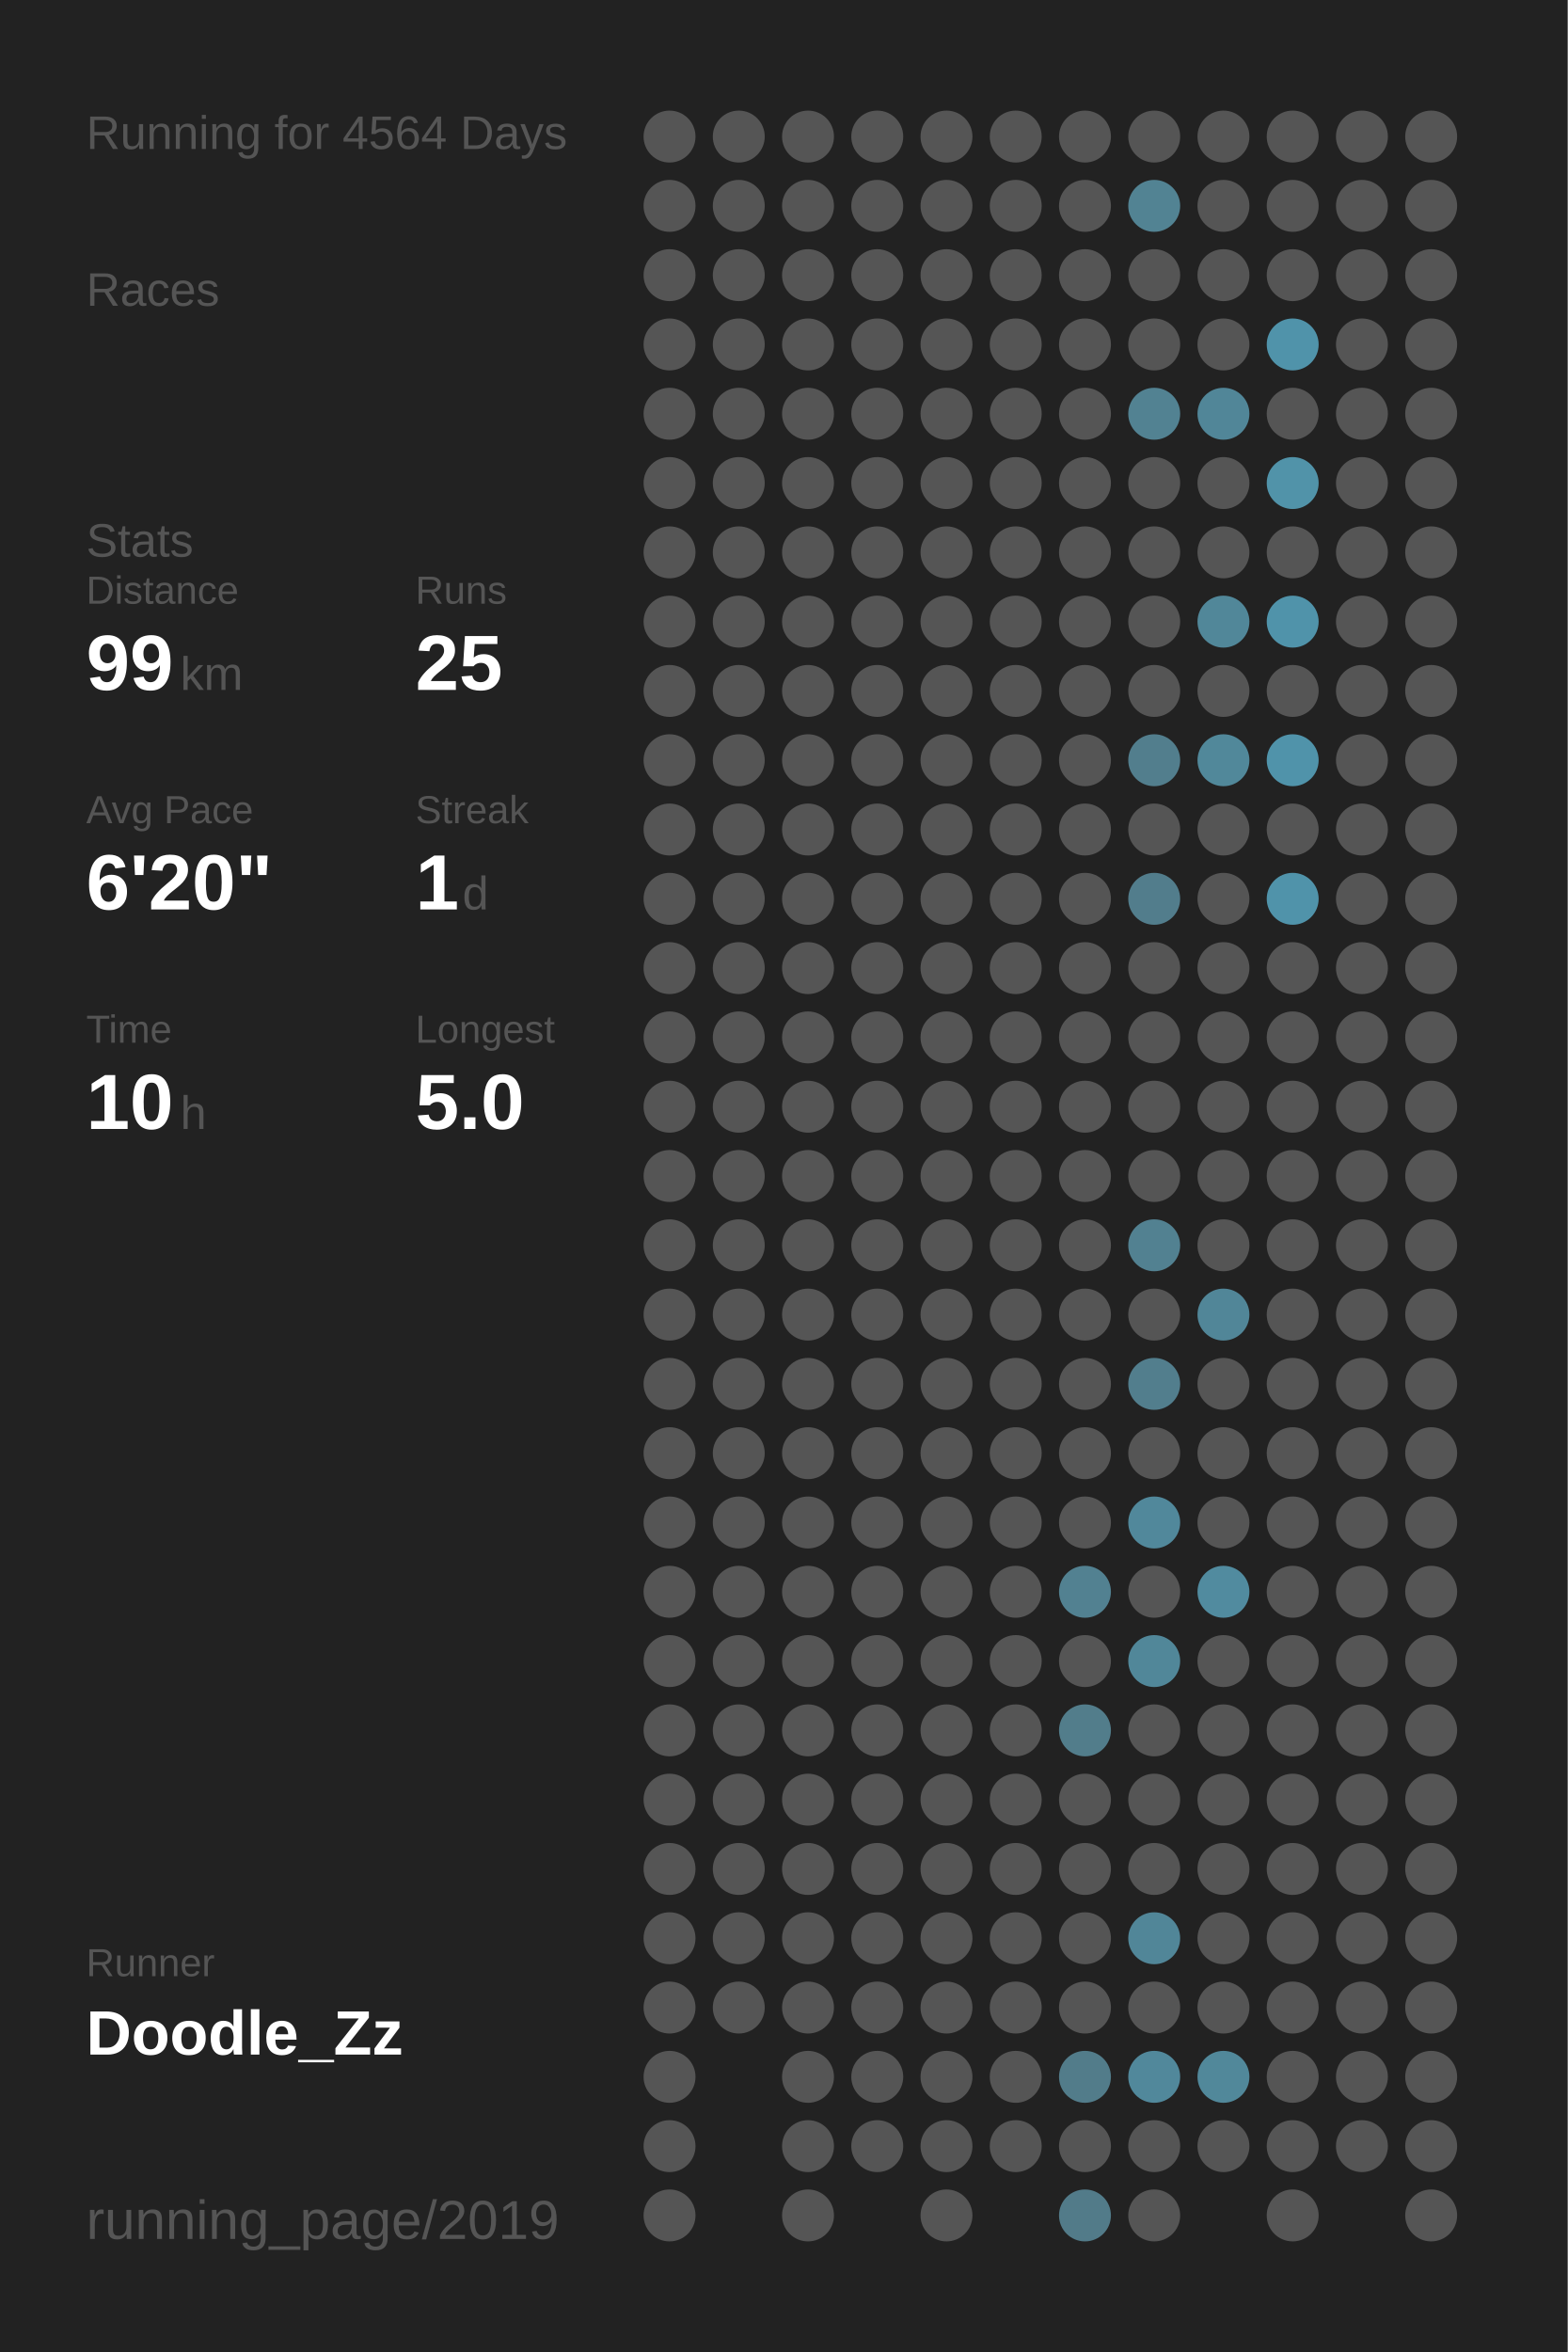
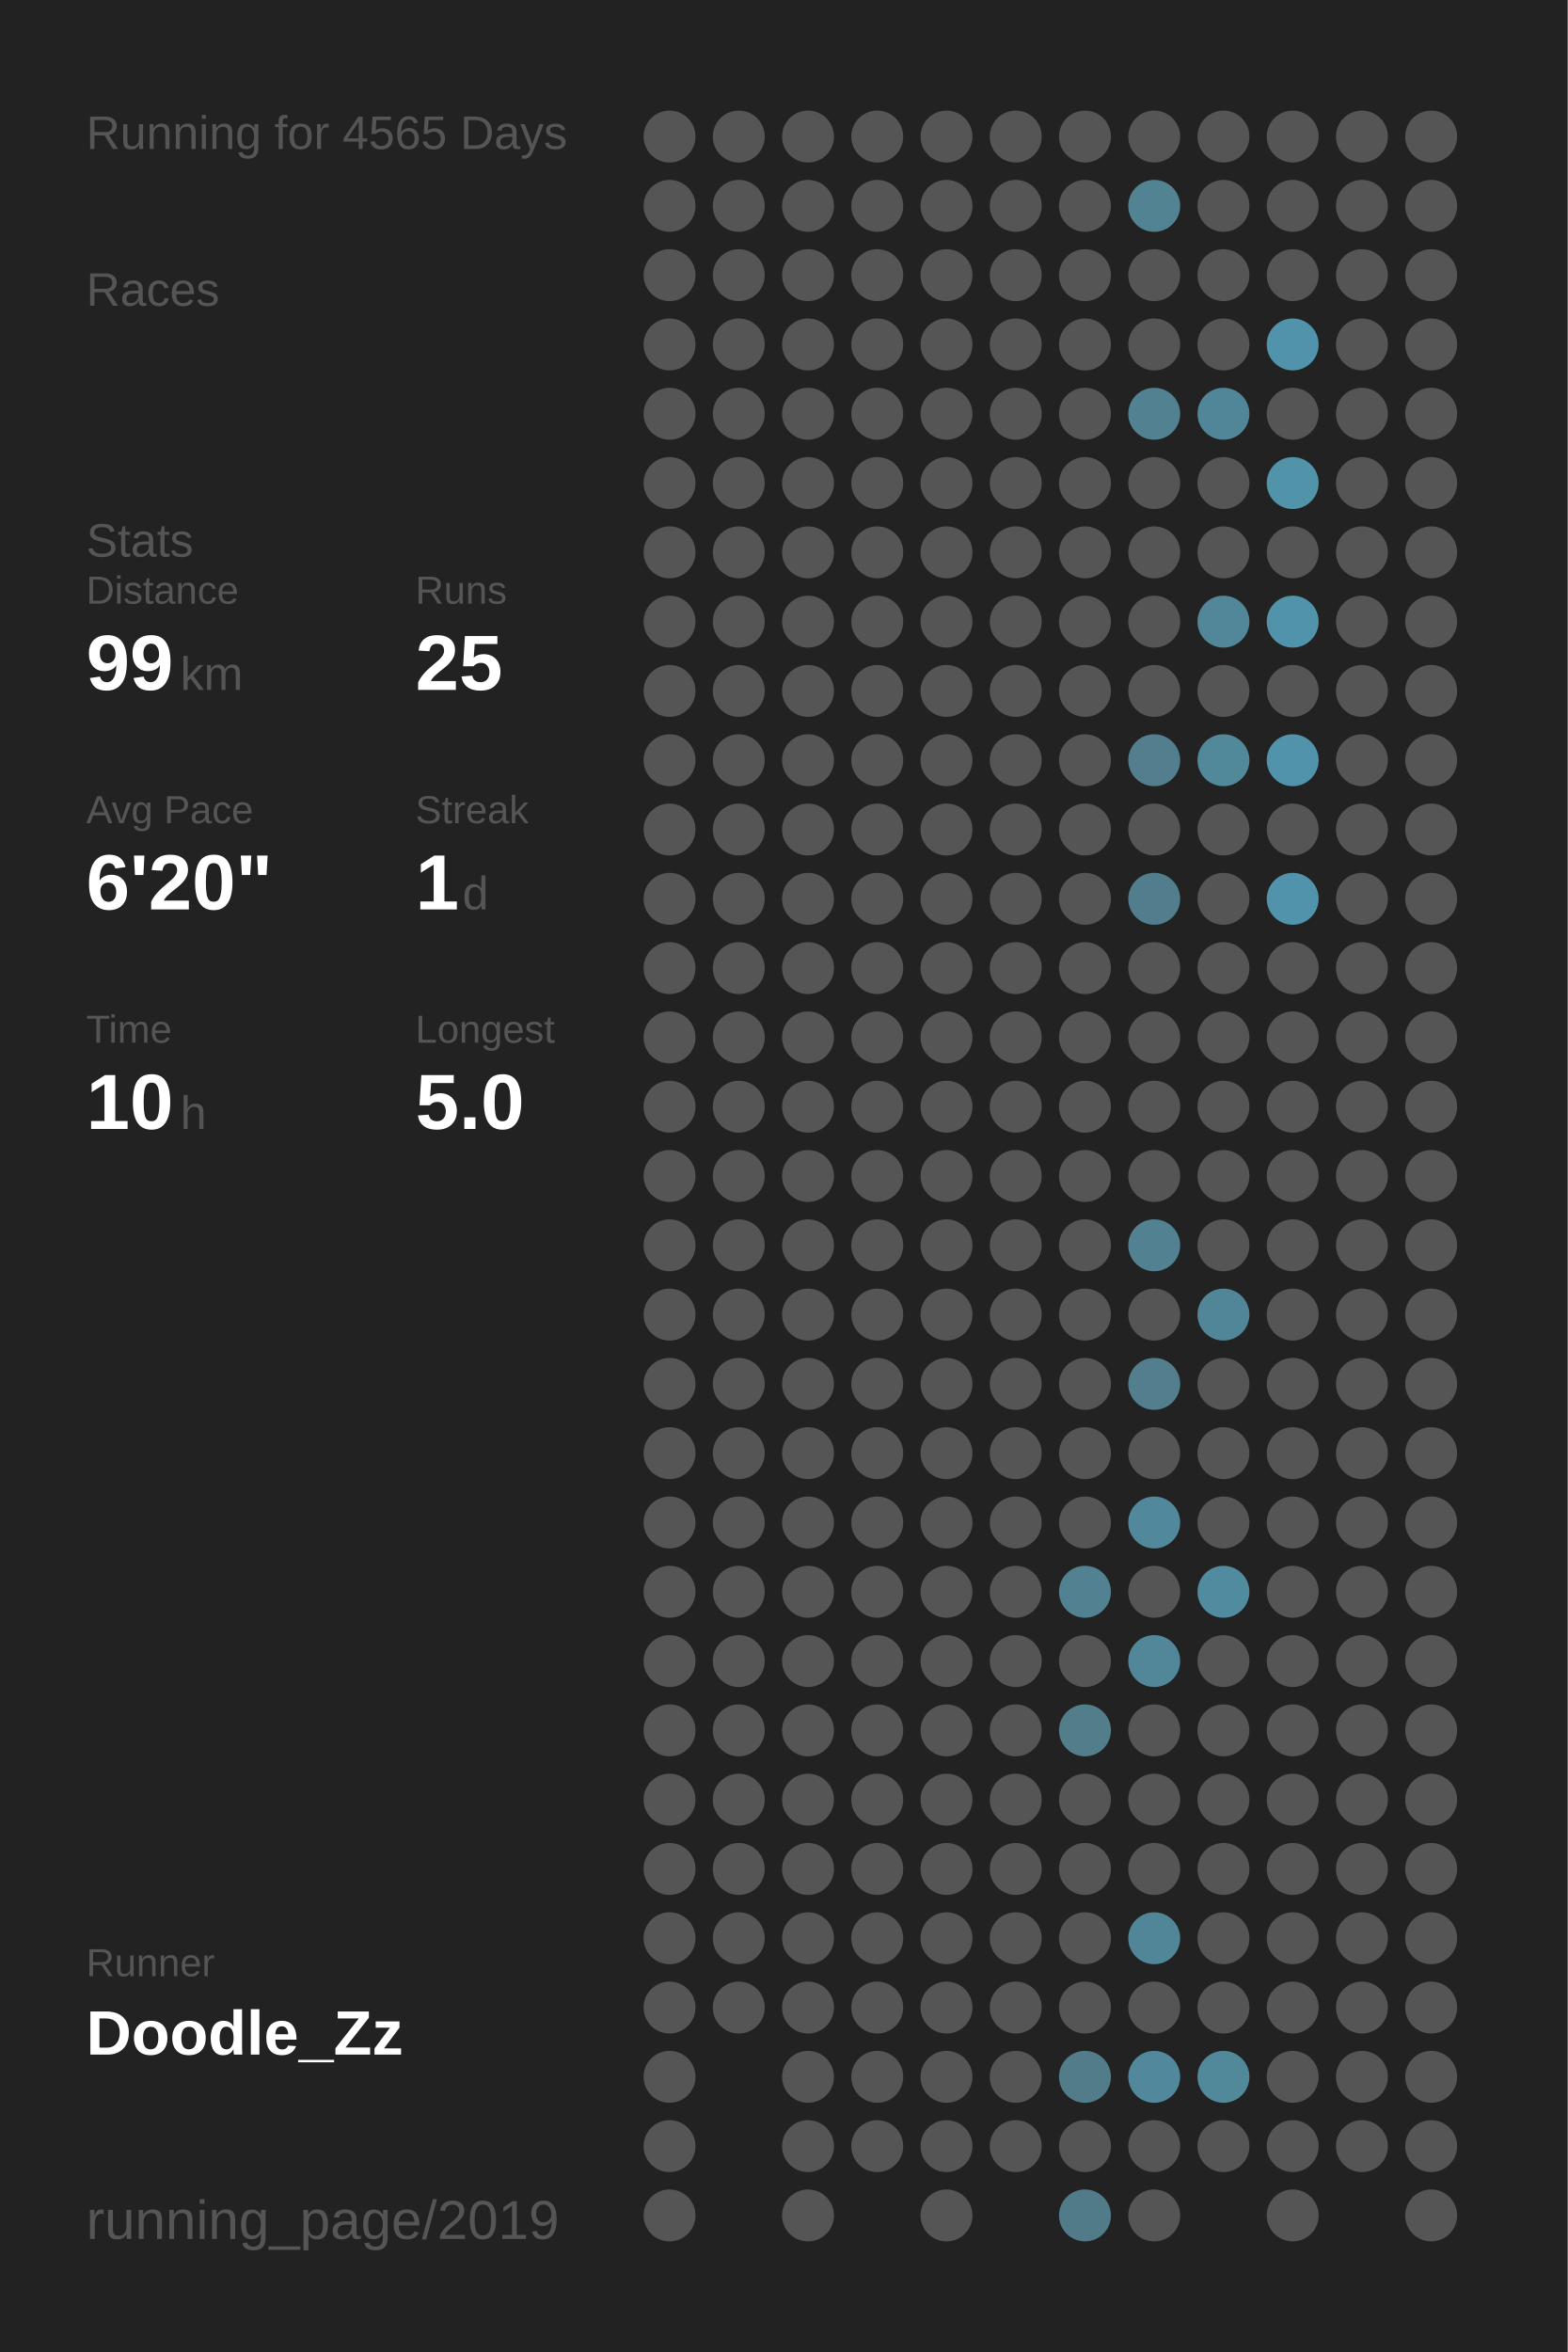
<svg xmlns="http://www.w3.org/2000/svg" baseProfile="full" height="300mm" version="1.1" viewBox="0,0,200,300" width="200mm">
  <defs />
  <rect fill="#222222" height="300" width="200" x="0" y="0" />
-   <text fill="#555555" style="font-size:6px; font-family:Arial;" x="11" y="19">Running for 4564 Days</text>
+   <text fill="#555555" style="font-size:6px; font-family:Arial;" x="11" y="19">Running for 4565 Days</text>
  <text fill="#555555" style="font-size:6px; font-family:Arial;" x="11" y="39">Races</text>
  <text fill="#555555" style="font-size:6px; font-family:Arial;" x="11" y="71">Stats</text>
  <text fill="#555555" style="font-size:5px; font-family:Arial;" x="11" y="77">Distance</text>
  <text fill="#FFFFFF" style="font-size:10px; font-family:Arial; font-weight:bold;" x="11" y="88">99</text>
  <text fill="#555555" style="font-size:6px; font-family:Arial;" x="23" y="88">km</text>
  <text fill="#555555" style="font-size:5px; font-family:Arial;" x="53" y="77">Runs</text>
  <text fill="#FFFFFF" style="font-size:10px; font-family:Arial; font-weight:bold;" x="53" y="88">25</text>
  <text fill="#555555" style="font-size:5px; font-family:Arial;" x="11" y="105">Avg Pace</text>
  <text fill="#FFFFFF" style="font-size:10px; font-family:Arial; font-weight:bold;" x="11" y="116">6'20"</text>
  <text fill="#555555" style="font-size:5px; font-family:Arial;" x="53" y="105">Streak</text>
  <text fill="#FFFFFF" style="font-size:10px; font-family:Arial; font-weight:bold;" x="53" y="116">1</text>
  <text fill="#555555" style="font-size:6px; font-family:Arial;" x="59" y="116">d</text>
  <text fill="#555555" style="font-size:5px; font-family:Arial;" x="11" y="133">Time</text>
  <text fill="#FFFFFF" style="font-size:10px; font-family:Arial; font-weight:bold;" x="11" y="144">10</text>
  <text fill="#555555" style="font-size:6px; font-family:Arial;" x="23" y="144">h</text>
  <text fill="#555555" style="font-size:5px; font-family:Arial;" x="53" y="133">Longest</text>
  <text fill="#FFFFFF" style="font-size:10px; font-family:Arial; font-weight:bold;" x="53" y="144">5.0</text>
  <text fill="#555555" style="font-size:5px; font-family:Arial;" x="11" y="252.065">Runner</text>
  <text fill="#FFFFFF" style="font-size:8px; font-family:Arial; font-weight:bold;" x="11" y="262.065">Doodle_Zz</text>
  <text fill="#555555" style="font-size:7px; font-family:Arial;" x="11" y="285.581">running_page/2019</text>
  <circle cx="85.417" cy="17.419" fill="#555555" r="3.312" />
  <circle cx="85.417" cy="26.258" fill="#555555" r="3.312" />
  <circle cx="85.417" cy="35.097" fill="#555555" r="3.312" />
  <circle cx="85.417" cy="43.935" fill="#555555" r="3.312" />
  <circle cx="85.417" cy="52.774" fill="#555555" r="3.312" />
  <circle cx="85.417" cy="61.613" fill="#555555" r="3.312" />
  <circle cx="85.417" cy="70.452" fill="#555555" r="3.312" />
  <circle cx="85.417" cy="79.29" fill="#555555" r="3.312" />
  <circle cx="85.417" cy="88.129" fill="#555555" r="3.312" />
  <circle cx="85.417" cy="96.968" fill="#555555" r="3.312" />
  <circle cx="85.417" cy="105.806" fill="#555555" r="3.312" />
  <circle cx="85.417" cy="114.645" fill="#555555" r="3.312" />
  <circle cx="85.417" cy="123.484" fill="#555555" r="3.312" />
  <circle cx="85.417" cy="132.323" fill="#555555" r="3.312" />
  <circle cx="85.417" cy="141.161" fill="#555555" r="3.312" />
  <circle cx="85.417" cy="150" fill="#555555" r="3.312" />
  <circle cx="85.417" cy="158.839" fill="#555555" r="3.312" />
  <circle cx="85.417" cy="167.677" fill="#555555" r="3.312" />
  <circle cx="85.417" cy="176.516" fill="#555555" r="3.312" />
  <circle cx="85.417" cy="185.355" fill="#555555" r="3.312" />
  <circle cx="85.417" cy="194.194" fill="#555555" r="3.312" />
  <circle cx="85.417" cy="203.032" fill="#555555" r="3.312" />
  <circle cx="85.417" cy="211.871" fill="#555555" r="3.312" />
  <circle cx="85.417" cy="220.71" fill="#555555" r="3.312" />
  <circle cx="85.417" cy="229.548" fill="#555555" r="3.312" />
  <circle cx="85.417" cy="238.387" fill="#555555" r="3.312" />
  <circle cx="85.417" cy="247.226" fill="#555555" r="3.312" />
  <circle cx="85.417" cy="256.065" fill="#555555" r="3.312" />
  <circle cx="85.417" cy="264.903" fill="#555555" r="3.312" />
  <circle cx="85.417" cy="273.742" fill="#555555" r="3.312" />
  <circle cx="85.417" cy="282.581" fill="#555555" r="3.312" />
  <circle cx="94.25" cy="17.419" fill="#555555" r="3.312" />
  <circle cx="94.25" cy="26.258" fill="#555555" r="3.312" />
  <circle cx="94.25" cy="35.097" fill="#555555" r="3.312" />
  <circle cx="94.25" cy="43.935" fill="#555555" r="3.312" />
  <circle cx="94.25" cy="52.774" fill="#555555" r="3.312" />
  <circle cx="94.25" cy="61.613" fill="#555555" r="3.312" />
  <circle cx="94.25" cy="70.452" fill="#555555" r="3.312" />
  <circle cx="94.25" cy="79.29" fill="#555555" r="3.312" />
  <circle cx="94.25" cy="88.129" fill="#555555" r="3.312" />
  <circle cx="94.25" cy="96.968" fill="#555555" r="3.312" />
  <circle cx="94.25" cy="105.806" fill="#555555" r="3.312" />
  <circle cx="94.25" cy="114.645" fill="#555555" r="3.312" />
  <circle cx="94.25" cy="123.484" fill="#555555" r="3.312" />
  <circle cx="94.25" cy="132.323" fill="#555555" r="3.312" />
  <circle cx="94.25" cy="141.161" fill="#555555" r="3.312" />
  <circle cx="94.25" cy="150" fill="#555555" r="3.312" />
  <circle cx="94.25" cy="158.839" fill="#555555" r="3.312" />
  <circle cx="94.25" cy="167.677" fill="#555555" r="3.312" />
  <circle cx="94.25" cy="176.516" fill="#555555" r="3.312" />
  <circle cx="94.25" cy="185.355" fill="#555555" r="3.312" />
  <circle cx="94.25" cy="194.194" fill="#555555" r="3.312" />
  <circle cx="94.25" cy="203.032" fill="#555555" r="3.312" />
  <circle cx="94.25" cy="211.871" fill="#555555" r="3.312" />
  <circle cx="94.25" cy="220.71" fill="#555555" r="3.312" />
  <circle cx="94.25" cy="229.548" fill="#555555" r="3.312" />
  <circle cx="94.25" cy="238.387" fill="#555555" r="3.312" />
  <circle cx="94.25" cy="247.226" fill="#555555" r="3.312" />
  <circle cx="94.25" cy="256.065" fill="#555555" r="3.312" />
  <circle cx="103.083" cy="17.419" fill="#555555" r="3.312" />
  <circle cx="103.083" cy="26.258" fill="#555555" r="3.312" />
  <circle cx="103.083" cy="35.097" fill="#555555" r="3.312" />
  <circle cx="103.083" cy="43.935" fill="#555555" r="3.312" />
  <circle cx="103.083" cy="52.774" fill="#555555" r="3.312" />
  <circle cx="103.083" cy="61.613" fill="#555555" r="3.312" />
  <circle cx="103.083" cy="70.452" fill="#555555" r="3.312" />
  <circle cx="103.083" cy="79.29" fill="#555555" r="3.312" />
  <circle cx="103.083" cy="88.129" fill="#555555" r="3.312" />
  <circle cx="103.083" cy="96.968" fill="#555555" r="3.312" />
  <circle cx="103.083" cy="105.806" fill="#555555" r="3.312" />
  <circle cx="103.083" cy="114.645" fill="#555555" r="3.312" />
  <circle cx="103.083" cy="123.484" fill="#555555" r="3.312" />
  <circle cx="103.083" cy="132.323" fill="#555555" r="3.312" />
  <circle cx="103.083" cy="141.161" fill="#555555" r="3.312" />
  <circle cx="103.083" cy="150" fill="#555555" r="3.312" />
  <circle cx="103.083" cy="158.839" fill="#555555" r="3.312" />
  <circle cx="103.083" cy="167.677" fill="#555555" r="3.312" />
  <circle cx="103.083" cy="176.516" fill="#555555" r="3.312" />
  <circle cx="103.083" cy="185.355" fill="#555555" r="3.312" />
  <circle cx="103.083" cy="194.194" fill="#555555" r="3.312" />
  <circle cx="103.083" cy="203.032" fill="#555555" r="3.312" />
  <circle cx="103.083" cy="211.871" fill="#555555" r="3.312" />
  <circle cx="103.083" cy="220.71" fill="#555555" r="3.312" />
  <circle cx="103.083" cy="229.548" fill="#555555" r="3.312" />
  <circle cx="103.083" cy="238.387" fill="#555555" r="3.312" />
  <circle cx="103.083" cy="247.226" fill="#555555" r="3.312" />
  <circle cx="103.083" cy="256.065" fill="#555555" r="3.312" />
  <circle cx="103.083" cy="264.903" fill="#555555" r="3.312" />
  <circle cx="103.083" cy="273.742" fill="#555555" r="3.312" />
  <circle cx="103.083" cy="282.581" fill="#555555" r="3.312" />
  <circle cx="111.917" cy="17.419" fill="#555555" r="3.312" />
  <circle cx="111.917" cy="26.258" fill="#555555" r="3.312" />
  <circle cx="111.917" cy="35.097" fill="#555555" r="3.312" />
  <circle cx="111.917" cy="43.935" fill="#555555" r="3.312" />
  <circle cx="111.917" cy="52.774" fill="#555555" r="3.312" />
  <circle cx="111.917" cy="61.613" fill="#555555" r="3.312" />
  <circle cx="111.917" cy="70.452" fill="#555555" r="3.312" />
  <circle cx="111.917" cy="79.29" fill="#555555" r="3.312" />
  <circle cx="111.917" cy="88.129" fill="#555555" r="3.312" />
  <circle cx="111.917" cy="96.968" fill="#555555" r="3.312" />
  <circle cx="111.917" cy="105.806" fill="#555555" r="3.312" />
  <circle cx="111.917" cy="114.645" fill="#555555" r="3.312" />
  <circle cx="111.917" cy="123.484" fill="#555555" r="3.312" />
  <circle cx="111.917" cy="132.323" fill="#555555" r="3.312" />
  <circle cx="111.917" cy="141.161" fill="#555555" r="3.312" />
  <circle cx="111.917" cy="150" fill="#555555" r="3.312" />
  <circle cx="111.917" cy="158.839" fill="#555555" r="3.312" />
  <circle cx="111.917" cy="167.677" fill="#555555" r="3.312" />
  <circle cx="111.917" cy="176.516" fill="#555555" r="3.312" />
  <circle cx="111.917" cy="185.355" fill="#555555" r="3.312" />
  <circle cx="111.917" cy="194.194" fill="#555555" r="3.312" />
  <circle cx="111.917" cy="203.032" fill="#555555" r="3.312" />
  <circle cx="111.917" cy="211.871" fill="#555555" r="3.312" />
  <circle cx="111.917" cy="220.71" fill="#555555" r="3.312" />
  <circle cx="111.917" cy="229.548" fill="#555555" r="3.312" />
  <circle cx="111.917" cy="238.387" fill="#555555" r="3.312" />
  <circle cx="111.917" cy="247.226" fill="#555555" r="3.312" />
  <circle cx="111.917" cy="256.065" fill="#555555" r="3.312" />
  <circle cx="111.917" cy="264.903" fill="#555555" r="3.312" />
  <circle cx="111.917" cy="273.742" fill="#555555" r="3.312" />
  <circle cx="120.75" cy="17.419" fill="#555555" r="3.312" />
  <circle cx="120.75" cy="26.258" fill="#555555" r="3.312" />
  <circle cx="120.75" cy="35.097" fill="#555555" r="3.312" />
  <circle cx="120.75" cy="43.935" fill="#555555" r="3.312" />
  <circle cx="120.75" cy="52.774" fill="#555555" r="3.312" />
  <circle cx="120.75" cy="61.613" fill="#555555" r="3.312" />
  <circle cx="120.75" cy="70.452" fill="#555555" r="3.312" />
  <circle cx="120.75" cy="79.29" fill="#555555" r="3.312" />
  <circle cx="120.75" cy="88.129" fill="#555555" r="3.312" />
  <circle cx="120.75" cy="96.968" fill="#555555" r="3.312" />
  <circle cx="120.75" cy="105.806" fill="#555555" r="3.312" />
  <circle cx="120.75" cy="114.645" fill="#555555" r="3.312" />
  <circle cx="120.75" cy="123.484" fill="#555555" r="3.312" />
  <circle cx="120.75" cy="132.323" fill="#555555" r="3.312" />
  <circle cx="120.75" cy="141.161" fill="#555555" r="3.312" />
  <circle cx="120.75" cy="150" fill="#555555" r="3.312" />
  <circle cx="120.75" cy="158.839" fill="#555555" r="3.312" />
  <circle cx="120.75" cy="167.677" fill="#555555" r="3.312" />
  <circle cx="120.75" cy="176.516" fill="#555555" r="3.312" />
  <circle cx="120.75" cy="185.355" fill="#555555" r="3.312" />
  <circle cx="120.75" cy="194.194" fill="#555555" r="3.312" />
  <circle cx="120.75" cy="203.032" fill="#555555" r="3.312" />
  <circle cx="120.75" cy="211.871" fill="#555555" r="3.312" />
  <circle cx="120.75" cy="220.71" fill="#555555" r="3.312" />
  <circle cx="120.75" cy="229.548" fill="#555555" r="3.312" />
  <circle cx="120.75" cy="238.387" fill="#555555" r="3.312" />
  <circle cx="120.75" cy="247.226" fill="#555555" r="3.312" />
  <circle cx="120.75" cy="256.065" fill="#555555" r="3.312" />
  <circle cx="120.75" cy="264.903" fill="#555555" r="3.312" />
  <circle cx="120.75" cy="273.742" fill="#555555" r="3.312" />
  <circle cx="120.75" cy="282.581" fill="#555555" r="3.312" />
  <circle cx="129.583" cy="17.419" fill="#555555" r="3.312" />
  <circle cx="129.583" cy="26.258" fill="#555555" r="3.312" />
  <circle cx="129.583" cy="35.097" fill="#555555" r="3.312" />
  <circle cx="129.583" cy="43.935" fill="#555555" r="3.312" />
  <circle cx="129.583" cy="52.774" fill="#555555" r="3.312" />
  <circle cx="129.583" cy="61.613" fill="#555555" r="3.312" />
  <circle cx="129.583" cy="70.452" fill="#555555" r="3.312" />
  <circle cx="129.583" cy="79.29" fill="#555555" r="3.312" />
  <circle cx="129.583" cy="88.129" fill="#555555" r="3.312" />
  <circle cx="129.583" cy="96.968" fill="#555555" r="3.312" />
  <circle cx="129.583" cy="105.806" fill="#555555" r="3.312" />
  <circle cx="129.583" cy="114.645" fill="#555555" r="3.312" />
  <circle cx="129.583" cy="123.484" fill="#555555" r="3.312" />
  <circle cx="129.583" cy="132.323" fill="#555555" r="3.312" />
  <circle cx="129.583" cy="141.161" fill="#555555" r="3.312" />
  <circle cx="129.583" cy="150" fill="#555555" r="3.312" />
  <circle cx="129.583" cy="158.839" fill="#555555" r="3.312" />
  <circle cx="129.583" cy="167.677" fill="#555555" r="3.312" />
  <circle cx="129.583" cy="176.516" fill="#555555" r="3.312" />
  <circle cx="129.583" cy="185.355" fill="#555555" r="3.312" />
  <circle cx="129.583" cy="194.194" fill="#555555" r="3.312" />
  <circle cx="129.583" cy="203.032" fill="#555555" r="3.312" />
  <circle cx="129.583" cy="211.871" fill="#555555" r="3.312" />
  <circle cx="129.583" cy="220.71" fill="#555555" r="3.312" />
  <circle cx="129.583" cy="229.548" fill="#555555" r="3.312" />
  <circle cx="129.583" cy="238.387" fill="#555555" r="3.312" />
  <circle cx="129.583" cy="247.226" fill="#555555" r="3.312" />
  <circle cx="129.583" cy="256.065" fill="#555555" r="3.312" />
  <circle cx="129.583" cy="264.903" fill="#555555" r="3.312" />
  <circle cx="129.583" cy="273.742" fill="#555555" r="3.312" />
  <circle cx="138.417" cy="17.419" fill="#555555" r="3.312" />
  <circle cx="138.417" cy="26.258" fill="#555555" r="3.312" />
  <circle cx="138.417" cy="35.097" fill="#555555" r="3.312" />
  <circle cx="138.417" cy="43.935" fill="#555555" r="3.312" />
  <circle cx="138.417" cy="52.774" fill="#555555" r="3.312" />
  <circle cx="138.417" cy="61.613" fill="#555555" r="3.312" />
  <circle cx="138.417" cy="70.452" fill="#555555" r="3.312" />
  <circle cx="138.417" cy="79.29" fill="#555555" r="3.312" />
  <circle cx="138.417" cy="88.129" fill="#555555" r="3.312" />
  <circle cx="138.417" cy="96.968" fill="#555555" r="3.312" />
  <circle cx="138.417" cy="105.806" fill="#555555" r="3.312" />
  <circle cx="138.417" cy="114.645" fill="#555555" r="3.312" />
  <circle cx="138.417" cy="123.484" fill="#555555" r="3.312" />
  <circle cx="138.417" cy="132.323" fill="#555555" r="3.312" />
  <circle cx="138.417" cy="141.161" fill="#555555" r="3.312" />
  <circle cx="138.417" cy="150" fill="#555555" r="3.312" />
  <circle cx="138.417" cy="158.839" fill="#555555" r="3.312" />
  <circle cx="138.417" cy="167.677" fill="#555555" r="3.312" />
  <circle cx="138.417" cy="176.516" fill="#555555" r="3.312" />
  <circle cx="138.417" cy="185.355" fill="#555555" r="3.312" />
  <circle cx="138.417" cy="194.194" fill="#555555" r="3.312" />
  <circle cx="138.417" cy="203.032" fill="#528191" r="3.312" />
  <circle cx="138.417" cy="211.871" fill="#555555" r="3.312" />
  <circle cx="138.417" cy="220.71" fill="#527d8b" r="3.312" />
  <circle cx="138.417" cy="229.548" fill="#555555" r="3.312" />
  <circle cx="138.417" cy="238.387" fill="#555555" r="3.312" />
  <circle cx="138.417" cy="247.226" fill="#555555" r="3.312" />
  <circle cx="138.417" cy="256.065" fill="#555555" r="3.312" />
  <circle cx="138.417" cy="264.903" fill="#527c8a" r="3.312" />
  <circle cx="138.417" cy="273.742" fill="#555555" r="3.312" />
  <circle cx="138.417" cy="282.581" fill="#527b89" r="3.312" />
  <circle cx="147.25" cy="17.419" fill="#555555" r="3.312" />
  <circle cx="147.25" cy="26.258" fill="#528393" r="3.312" />
  <circle cx="147.25" cy="35.097" fill="#555555" r="3.312" />
  <circle cx="147.25" cy="43.935" fill="#555555" r="3.312" />
  <circle cx="147.25" cy="52.774" fill="#528292" r="3.312" />
  <circle cx="147.25" cy="61.613" fill="#555555" r="3.312" />
  <circle cx="147.25" cy="70.452" fill="#555555" r="3.312" />
  <circle cx="147.25" cy="79.29" fill="#555555" r="3.312" />
  <circle cx="147.25" cy="88.129" fill="#555555" r="3.312" />
  <circle cx="147.25" cy="96.968" fill="#527e8d" r="3.312" />
  <circle cx="147.25" cy="105.806" fill="#555555" r="3.312" />
  <circle cx="147.25" cy="114.645" fill="#527d8c" r="3.312" />
  <circle cx="147.25" cy="123.484" fill="#555555" r="3.312" />
  <circle cx="147.25" cy="132.323" fill="#555555" r="3.312" />
  <circle cx="147.25" cy="141.161" fill="#555555" r="3.312" />
  <circle cx="147.25" cy="150" fill="#555555" r="3.312" />
  <circle cx="147.25" cy="158.839" fill="#528191" r="3.312" />
  <circle cx="147.25" cy="167.677" fill="#555555" r="3.312" />
  <circle cx="147.25" cy="176.516" fill="#527e8d" r="3.312" />
  <circle cx="147.25" cy="185.355" fill="#555555" r="3.312" />
  <circle cx="147.25" cy="194.194" fill="#51889b" r="3.312" />
  <circle cx="147.25" cy="203.032" fill="#555555" r="3.312" />
  <circle cx="147.25" cy="211.871" fill="#518799" r="3.312" />
  <circle cx="147.25" cy="220.71" fill="#555555" r="3.312" />
  <circle cx="147.25" cy="229.548" fill="#555555" r="3.312" />
  <circle cx="147.25" cy="238.387" fill="#555555" r="3.312" />
  <circle cx="147.25" cy="247.226" fill="#518698" r="3.312" />
  <circle cx="147.25" cy="256.065" fill="#555555" r="3.312" />
  <circle cx="147.25" cy="264.903" fill="#51889b" r="3.312" />
  <circle cx="147.25" cy="273.742" fill="#555555" r="3.312" />
  <circle cx="147.25" cy="282.581" fill="#555555" r="3.312" />
  <circle cx="156.083" cy="17.419" fill="#555555" r="3.312" />
  <circle cx="156.083" cy="26.258" fill="#555555" r="3.312" />
  <circle cx="156.083" cy="35.097" fill="#555555" r="3.312" />
  <circle cx="156.083" cy="43.935" fill="#555555" r="3.312" />
  <circle cx="156.083" cy="52.774" fill="#518698" r="3.312" />
  <circle cx="156.083" cy="61.613" fill="#555555" r="3.312" />
  <circle cx="156.083" cy="70.452" fill="#555555" r="3.312" />
  <circle cx="156.083" cy="79.29" fill="#518799" r="3.312" />
  <circle cx="156.083" cy="88.129" fill="#555555" r="3.312" />
  <circle cx="156.083" cy="96.968" fill="#51889a" r="3.312" />
  <circle cx="156.083" cy="105.806" fill="#555555" r="3.312" />
  <circle cx="156.083" cy="114.645" fill="#555555" r="3.312" />
  <circle cx="156.083" cy="123.484" fill="#555555" r="3.312" />
  <circle cx="156.083" cy="132.323" fill="#555555" r="3.312" />
  <circle cx="156.083" cy="141.161" fill="#555555" r="3.312" />
  <circle cx="156.083" cy="150" fill="#555555" r="3.312" />
  <circle cx="156.083" cy="158.839" fill="#555555" r="3.312" />
  <circle cx="156.083" cy="167.677" fill="#518698" r="3.312" />
  <circle cx="156.083" cy="176.516" fill="#555555" r="3.312" />
  <circle cx="156.083" cy="185.355" fill="#555555" r="3.312" />
  <circle cx="156.083" cy="194.194" fill="#555555" r="3.312" />
  <circle cx="156.083" cy="203.032" fill="#518b9f" r="3.312" />
  <circle cx="156.083" cy="211.871" fill="#555555" r="3.312" />
  <circle cx="156.083" cy="220.71" fill="#555555" r="3.312" />
  <circle cx="156.083" cy="229.548" fill="#555555" r="3.312" />
  <circle cx="156.083" cy="238.387" fill="#555555" r="3.312" />
  <circle cx="156.083" cy="247.226" fill="#555555" r="3.312" />
  <circle cx="156.083" cy="256.065" fill="#555555" r="3.312" />
  <circle cx="156.083" cy="264.903" fill="#51889a" r="3.312" />
  <circle cx="156.083" cy="273.742" fill="#555555" r="3.312" />
  <circle cx="164.917" cy="17.419" fill="#555555" r="3.312" />
  <circle cx="164.917" cy="26.258" fill="#555555" r="3.312" />
  <circle cx="164.917" cy="35.097" fill="#555555" r="3.312" />
  <circle cx="164.917" cy="43.935" fill="#5093aa" r="3.312" />
  <circle cx="164.917" cy="52.774" fill="#555555" r="3.312" />
  <circle cx="164.917" cy="61.613" fill="#5193a9" r="3.312" />
  <circle cx="164.917" cy="70.452" fill="#555555" r="3.312" />
  <circle cx="164.917" cy="79.29" fill="#5093aa" r="3.312" />
  <circle cx="164.917" cy="88.129" fill="#555555" r="3.312" />
  <circle cx="164.917" cy="96.968" fill="#5093aa" r="3.312" />
  <circle cx="164.917" cy="105.806" fill="#555555" r="3.312" />
  <circle cx="164.917" cy="114.645" fill="#5093aa" r="3.312" />
  <circle cx="164.917" cy="123.484" fill="#555555" r="3.312" />
  <circle cx="164.917" cy="132.323" fill="#555555" r="3.312" />
  <circle cx="164.917" cy="141.161" fill="#555555" r="3.312" />
  <circle cx="164.917" cy="150" fill="#555555" r="3.312" />
  <circle cx="164.917" cy="158.839" fill="#555555" r="3.312" />
  <circle cx="164.917" cy="167.677" fill="#555555" r="3.312" />
  <circle cx="164.917" cy="176.516" fill="#555555" r="3.312" />
  <circle cx="164.917" cy="185.355" fill="#555555" r="3.312" />
  <circle cx="164.917" cy="194.194" fill="#555555" r="3.312" />
  <circle cx="164.917" cy="203.032" fill="#555555" r="3.312" />
  <circle cx="164.917" cy="211.871" fill="#555555" r="3.312" />
  <circle cx="164.917" cy="220.71" fill="#555555" r="3.312" />
  <circle cx="164.917" cy="229.548" fill="#555555" r="3.312" />
  <circle cx="164.917" cy="238.387" fill="#555555" r="3.312" />
  <circle cx="164.917" cy="247.226" fill="#555555" r="3.312" />
  <circle cx="164.917" cy="256.065" fill="#555555" r="3.312" />
  <circle cx="164.917" cy="264.903" fill="#555555" r="3.312" />
  <circle cx="164.917" cy="273.742" fill="#555555" r="3.312" />
  <circle cx="164.917" cy="282.581" fill="#555555" r="3.312" />
  <circle cx="173.75" cy="17.419" fill="#555555" r="3.312" />
  <circle cx="173.75" cy="26.258" fill="#555555" r="3.312" />
  <circle cx="173.75" cy="35.097" fill="#555555" r="3.312" />
  <circle cx="173.75" cy="43.935" fill="#555555" r="3.312" />
  <circle cx="173.75" cy="52.774" fill="#555555" r="3.312" />
  <circle cx="173.75" cy="61.613" fill="#555555" r="3.312" />
  <circle cx="173.75" cy="70.452" fill="#555555" r="3.312" />
  <circle cx="173.75" cy="79.29" fill="#555555" r="3.312" />
  <circle cx="173.75" cy="88.129" fill="#555555" r="3.312" />
  <circle cx="173.75" cy="96.968" fill="#555555" r="3.312" />
  <circle cx="173.75" cy="105.806" fill="#555555" r="3.312" />
  <circle cx="173.75" cy="114.645" fill="#555555" r="3.312" />
  <circle cx="173.75" cy="123.484" fill="#555555" r="3.312" />
  <circle cx="173.75" cy="132.323" fill="#555555" r="3.312" />
  <circle cx="173.75" cy="141.161" fill="#555555" r="3.312" />
  <circle cx="173.75" cy="150" fill="#555555" r="3.312" />
  <circle cx="173.75" cy="158.839" fill="#555555" r="3.312" />
  <circle cx="173.75" cy="167.677" fill="#555555" r="3.312" />
  <circle cx="173.75" cy="176.516" fill="#555555" r="3.312" />
  <circle cx="173.75" cy="185.355" fill="#555555" r="3.312" />
  <circle cx="173.75" cy="194.194" fill="#555555" r="3.312" />
  <circle cx="173.75" cy="203.032" fill="#555555" r="3.312" />
  <circle cx="173.75" cy="211.871" fill="#555555" r="3.312" />
  <circle cx="173.75" cy="220.71" fill="#555555" r="3.312" />
  <circle cx="173.75" cy="229.548" fill="#555555" r="3.312" />
  <circle cx="173.75" cy="238.387" fill="#555555" r="3.312" />
  <circle cx="173.75" cy="247.226" fill="#555555" r="3.312" />
  <circle cx="173.75" cy="256.065" fill="#555555" r="3.312" />
  <circle cx="173.75" cy="264.903" fill="#555555" r="3.312" />
  <circle cx="173.75" cy="273.742" fill="#555555" r="3.312" />
  <circle cx="182.583" cy="17.419" fill="#555555" r="3.312" />
  <circle cx="182.583" cy="26.258" fill="#555555" r="3.312" />
  <circle cx="182.583" cy="35.097" fill="#555555" r="3.312" />
  <circle cx="182.583" cy="43.935" fill="#555555" r="3.312" />
  <circle cx="182.583" cy="52.774" fill="#555555" r="3.312" />
  <circle cx="182.583" cy="61.613" fill="#555555" r="3.312" />
  <circle cx="182.583" cy="70.452" fill="#555555" r="3.312" />
  <circle cx="182.583" cy="79.29" fill="#555555" r="3.312" />
  <circle cx="182.583" cy="88.129" fill="#555555" r="3.312" />
  <circle cx="182.583" cy="96.968" fill="#555555" r="3.312" />
  <circle cx="182.583" cy="105.806" fill="#555555" r="3.312" />
  <circle cx="182.583" cy="114.645" fill="#555555" r="3.312" />
  <circle cx="182.583" cy="123.484" fill="#555555" r="3.312" />
  <circle cx="182.583" cy="132.323" fill="#555555" r="3.312" />
  <circle cx="182.583" cy="141.161" fill="#555555" r="3.312" />
  <circle cx="182.583" cy="150" fill="#555555" r="3.312" />
  <circle cx="182.583" cy="158.839" fill="#555555" r="3.312" />
  <circle cx="182.583" cy="167.677" fill="#555555" r="3.312" />
  <circle cx="182.583" cy="176.516" fill="#555555" r="3.312" />
  <circle cx="182.583" cy="185.355" fill="#555555" r="3.312" />
  <circle cx="182.583" cy="194.194" fill="#555555" r="3.312" />
  <circle cx="182.583" cy="203.032" fill="#555555" r="3.312" />
  <circle cx="182.583" cy="211.871" fill="#555555" r="3.312" />
  <circle cx="182.583" cy="220.71" fill="#555555" r="3.312" />
  <circle cx="182.583" cy="229.548" fill="#555555" r="3.312" />
  <circle cx="182.583" cy="238.387" fill="#555555" r="3.312" />
  <circle cx="182.583" cy="247.226" fill="#555555" r="3.312" />
  <circle cx="182.583" cy="256.065" fill="#555555" r="3.312" />
  <circle cx="182.583" cy="264.903" fill="#555555" r="3.312" />
  <circle cx="182.583" cy="273.742" fill="#555555" r="3.312" />
  <circle cx="182.583" cy="282.581" fill="#555555" r="3.312" />
</svg>
